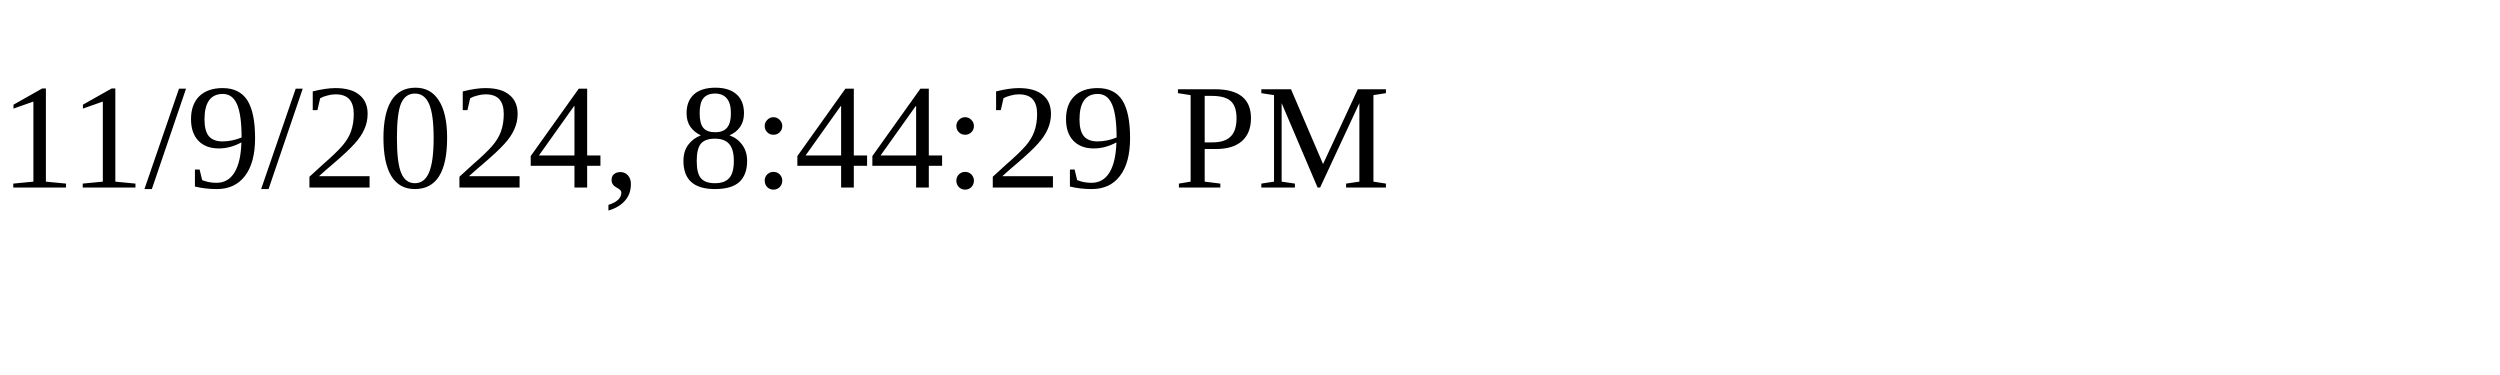
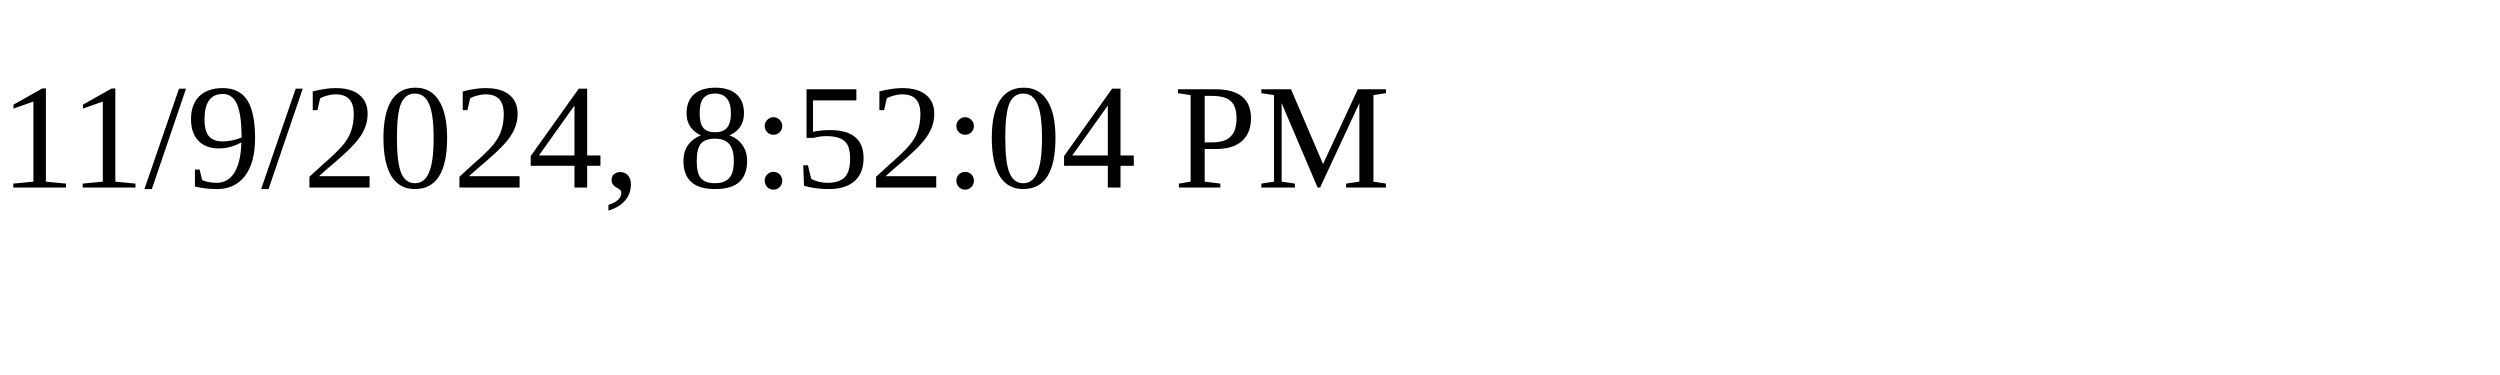
<svg xmlns="http://www.w3.org/2000/svg" height="30" width="200">
-   <text x="0" y="15">11/9/2024, 8:44:29 PM</text>
+   <text x="0" y="15">11/9/2024, 8:52:04 PM</text>
</svg>
